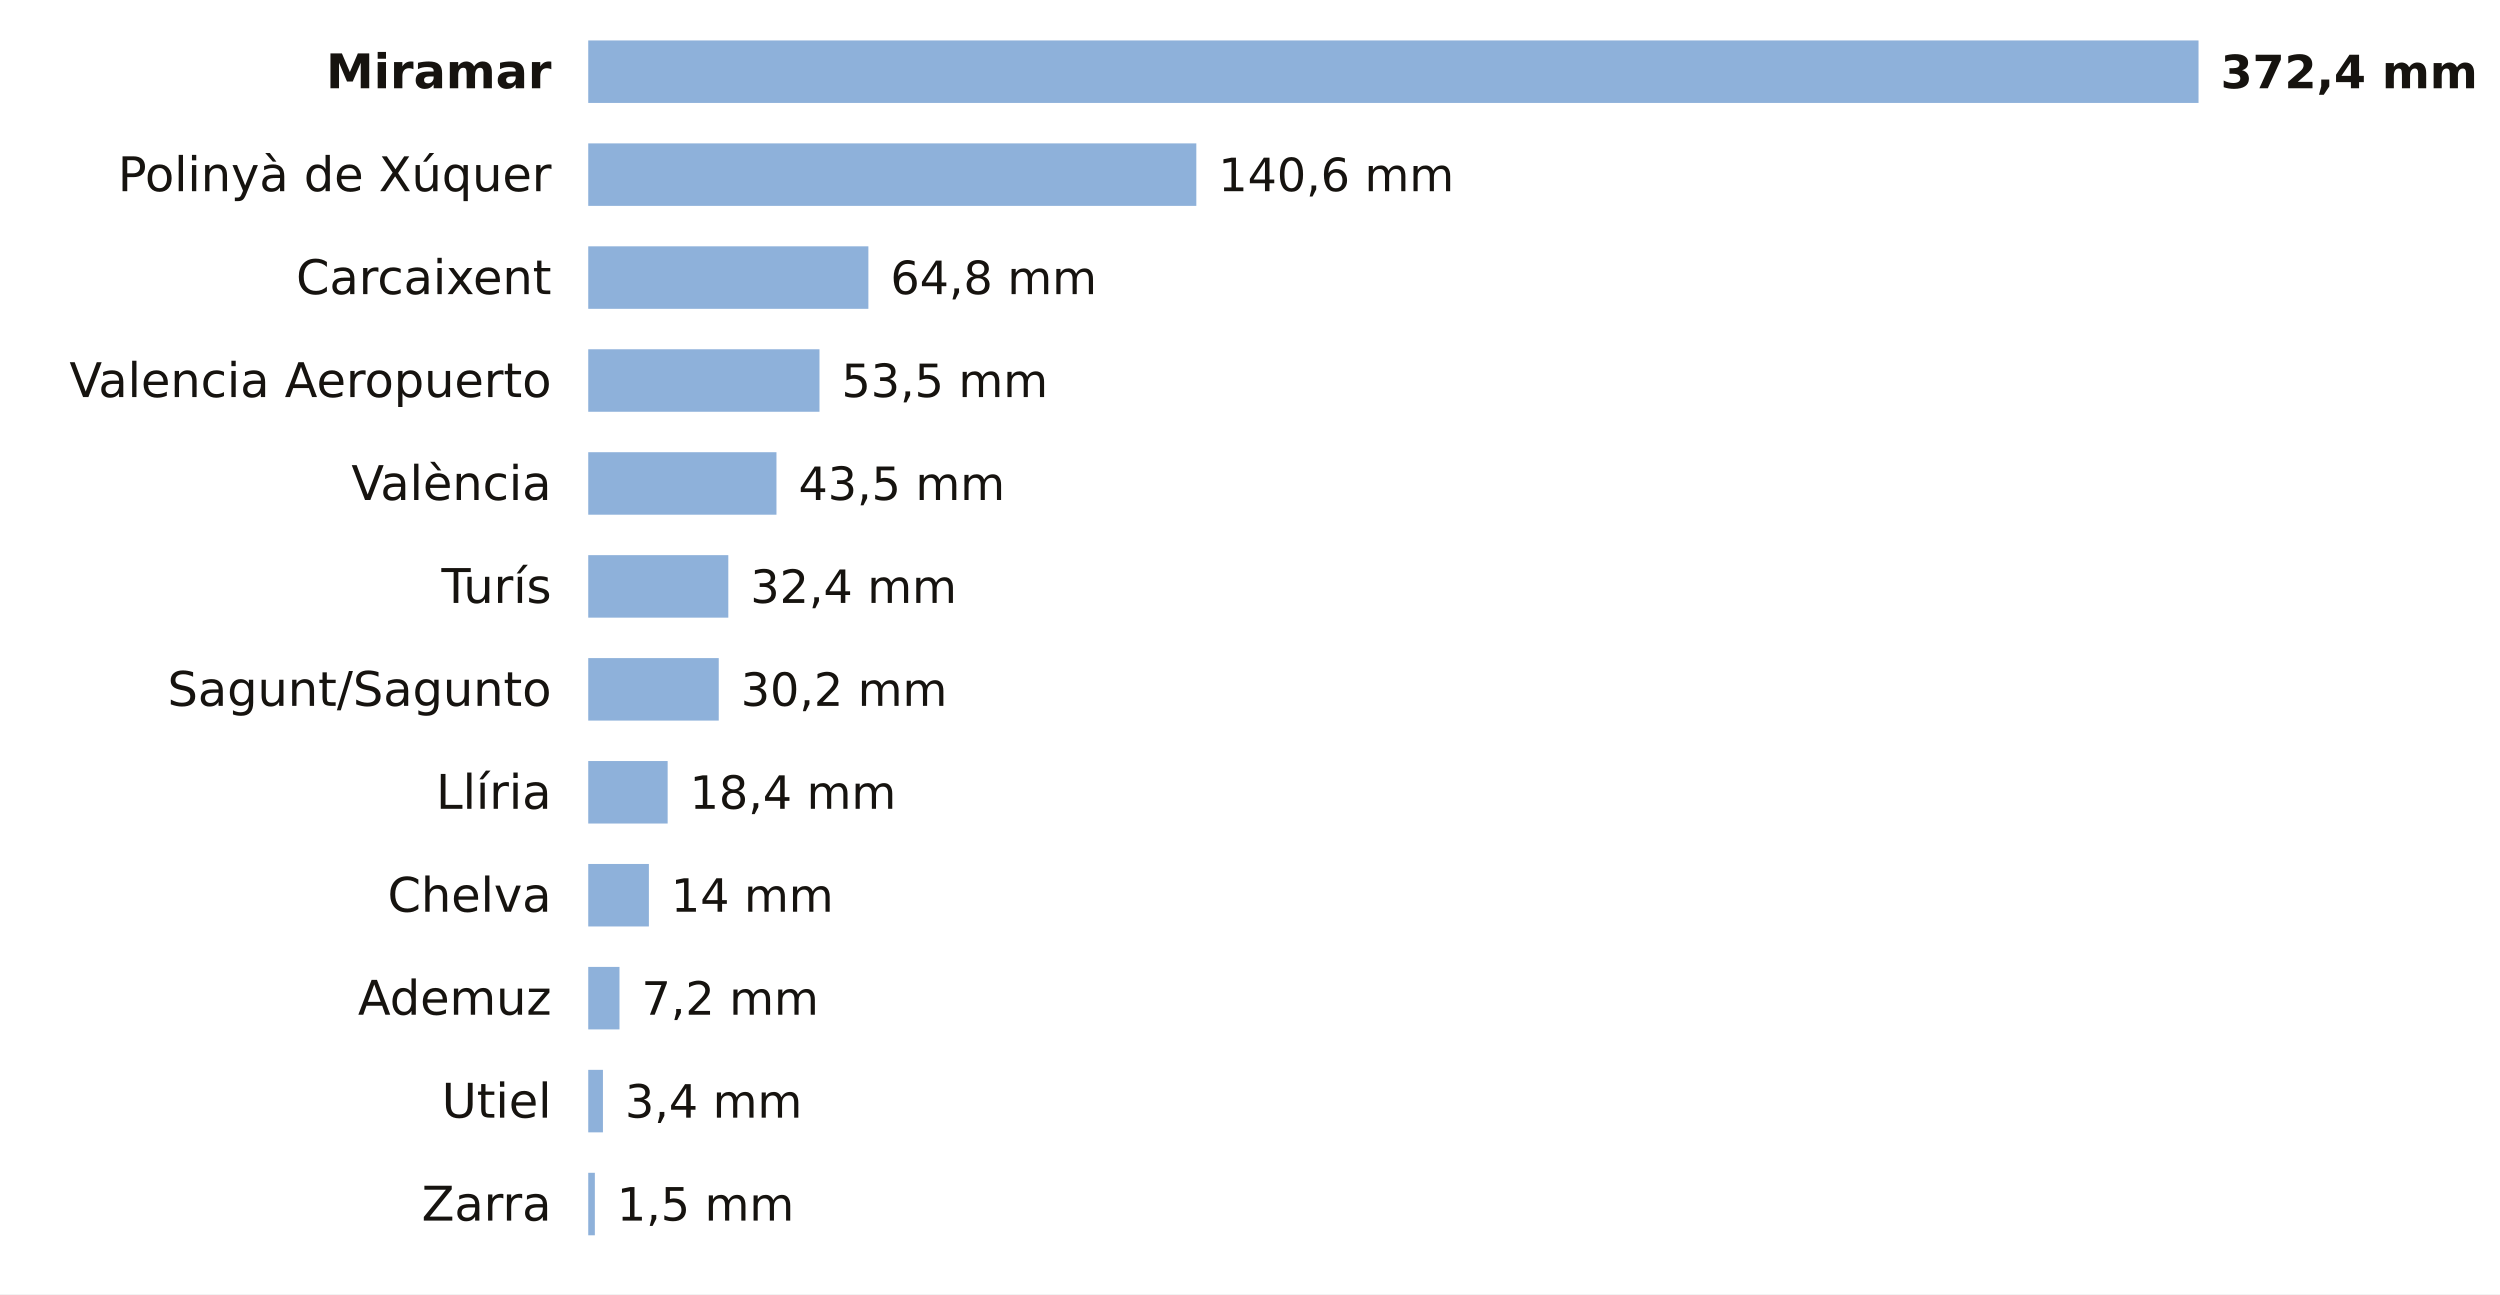
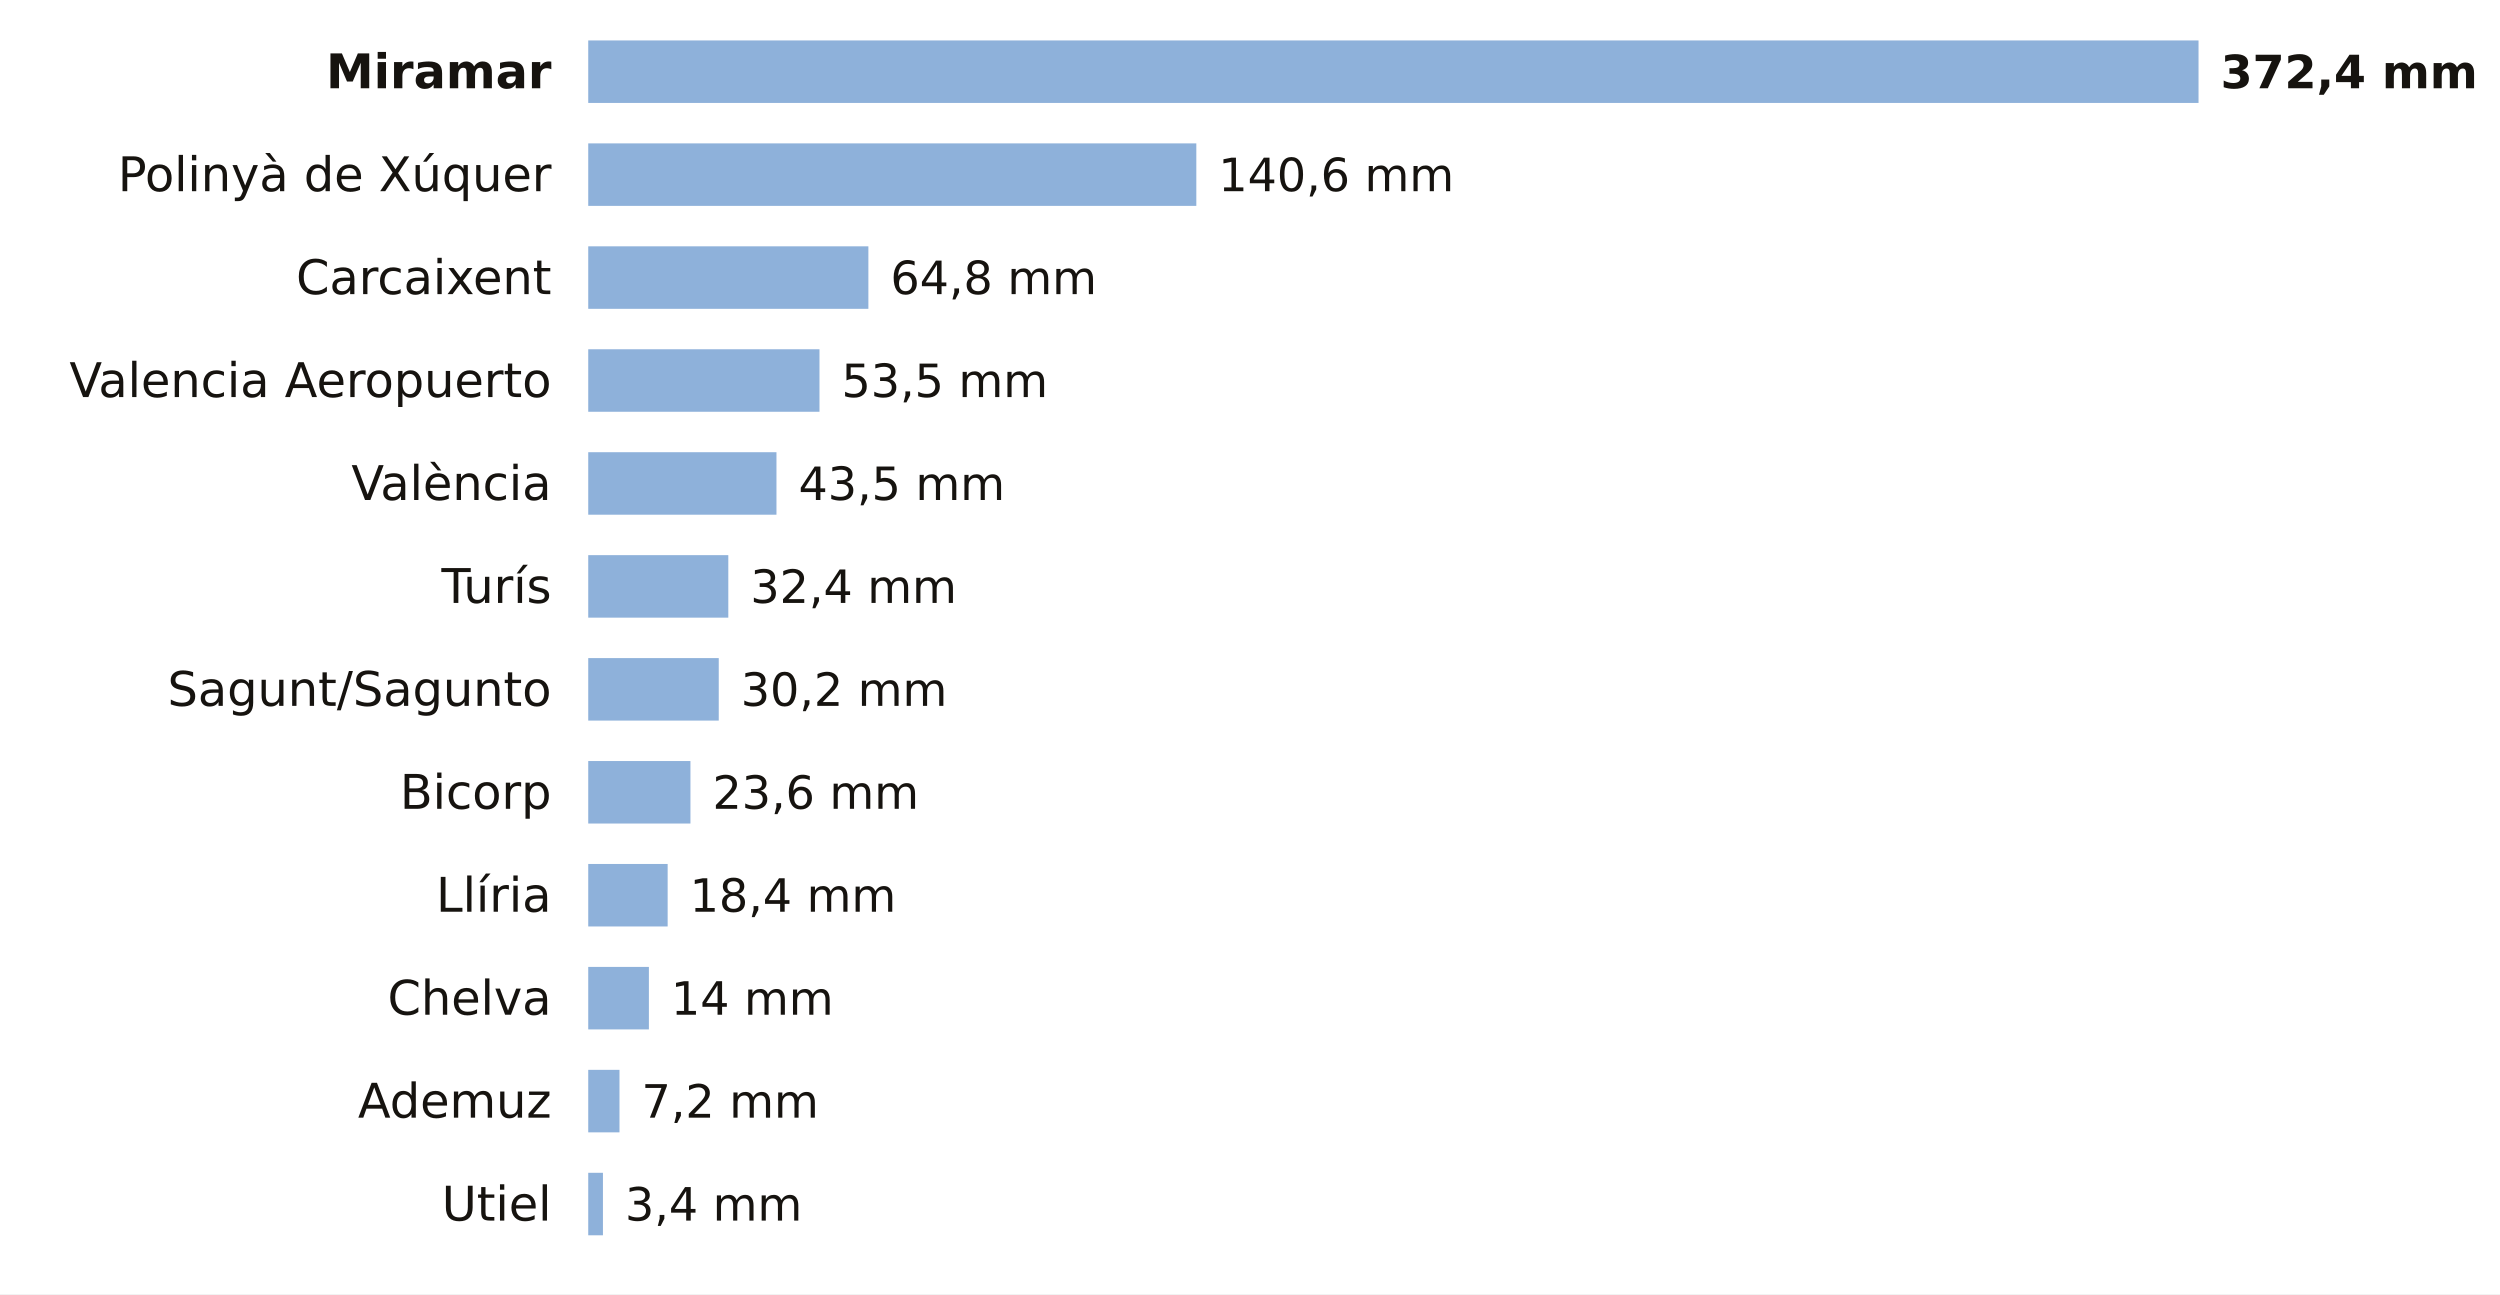
<svg xmlns="http://www.w3.org/2000/svg" viewBox="0 0 680 352" width="680" height="352" role="img" aria-label="La lluvia de los últimos 7 días en las estaciones de AEMET de Valencia">
  <rect width="680" height="352" fill="#FFFFFF" />
  <text x="150.0" y="24.0" font-size="13" fill="#16130F" text-anchor="end" font-weight="600" font-family="Public Sans, DejaVu Sans, Arial, sans-serif">Miramar</text>
  <rect x="160" y="11" width="438.0" height="17" fill="#8EB1DA" />
  <text x="604.0" y="24.0" font-size="12.5" fill="#16130F" text-anchor="start" font-weight="700" font-family="Public Sans, DejaVu Sans, Arial, sans-serif">372,4 mm</text>
  <text x="150.0" y="52.0" font-size="13" fill="#16130F" text-anchor="end" font-weight="400" font-family="Public Sans, DejaVu Sans, Arial, sans-serif">Polinyà de Xúquer</text>
  <rect x="160" y="39" width="165.4" height="17" fill="#8EB1DA" />
  <text x="331.4" y="52.0" font-size="12.5" fill="#16130F" text-anchor="start" font-weight="500" font-family="Public Sans, DejaVu Sans, Arial, sans-serif">140,6 mm</text>
  <text x="150.0" y="80.0" font-size="13" fill="#16130F" text-anchor="end" font-weight="400" font-family="Public Sans, DejaVu Sans, Arial, sans-serif">Carcaixent</text>
  <rect x="160" y="67" width="76.2" height="17" fill="#8EB1DA" />
  <text x="242.2" y="80.0" font-size="12.5" fill="#16130F" text-anchor="start" font-weight="500" font-family="Public Sans, DejaVu Sans, Arial, sans-serif">64,8 mm</text>
  <text x="150.0" y="108.0" font-size="13" fill="#16130F" text-anchor="end" font-weight="400" font-family="Public Sans, DejaVu Sans, Arial, sans-serif">Valencia Aeropuerto</text>
  <rect x="160" y="95" width="62.9" height="17" fill="#8EB1DA" />
  <text x="228.9" y="108.0" font-size="12.5" fill="#16130F" text-anchor="start" font-weight="500" font-family="Public Sans, DejaVu Sans, Arial, sans-serif">53,5 mm</text>
  <text x="150.0" y="136.0" font-size="13" fill="#16130F" text-anchor="end" font-weight="400" font-family="Public Sans, DejaVu Sans, Arial, sans-serif">València</text>
  <rect x="160" y="123" width="51.2" height="17" fill="#8EB1DA" />
  <text x="217.2" y="136.0" font-size="12.5" fill="#16130F" text-anchor="start" font-weight="500" font-family="Public Sans, DejaVu Sans, Arial, sans-serif">43,5 mm</text>
  <text x="150.0" y="164.0" font-size="13" fill="#16130F" text-anchor="end" font-weight="400" font-family="Public Sans, DejaVu Sans, Arial, sans-serif">Turís</text>
  <rect x="160" y="151" width="38.1" height="17" fill="#8EB1DA" />
  <text x="204.1" y="164.0" font-size="12.5" fill="#16130F" text-anchor="start" font-weight="500" font-family="Public Sans, DejaVu Sans, Arial, sans-serif">32,4 mm</text>
  <text x="150.0" y="192.0" font-size="13" fill="#16130F" text-anchor="end" font-weight="400" font-family="Public Sans, DejaVu Sans, Arial, sans-serif">Sagunt/Sagunto</text>
  <rect x="160" y="179" width="35.5" height="17" fill="#8EB1DA" />
  <text x="201.5" y="192.0" font-size="12.5" fill="#16130F" text-anchor="start" font-weight="500" font-family="Public Sans, DejaVu Sans, Arial, sans-serif">30,2 mm</text>
-   <text x="150.0" y="220.0" font-size="13" fill="#16130F" text-anchor="end" font-weight="400" font-family="Public Sans, DejaVu Sans, Arial, sans-serif">Llíria</text>
-   <rect x="160" y="207" width="21.6" height="17" fill="#8EB1DA" />
-   <text x="187.6" y="220.0" font-size="12.5" fill="#16130F" text-anchor="start" font-weight="500" font-family="Public Sans, DejaVu Sans, Arial, sans-serif">18,4 mm</text>
-   <text x="150.0" y="248.0" font-size="13" fill="#16130F" text-anchor="end" font-weight="400" font-family="Public Sans, DejaVu Sans, Arial, sans-serif">Chelva</text>
-   <rect x="160" y="235" width="16.5" height="17" fill="#8EB1DA" />
-   <text x="182.5" y="248.0" font-size="12.5" fill="#16130F" text-anchor="start" font-weight="500" font-family="Public Sans, DejaVu Sans, Arial, sans-serif">14 mm</text>
-   <text x="150.0" y="276.0" font-size="13" fill="#16130F" text-anchor="end" font-weight="400" font-family="Public Sans, DejaVu Sans, Arial, sans-serif">Ademuz</text>
-   <rect x="160" y="263" width="8.5" height="17" fill="#8EB1DA" />
-   <text x="174.5" y="276.0" font-size="12.5" fill="#16130F" text-anchor="start" font-weight="500" font-family="Public Sans, DejaVu Sans, Arial, sans-serif">7,2 mm</text>
-   <text x="150.0" y="304.0" font-size="13" fill="#16130F" text-anchor="end" font-weight="400" font-family="Public Sans, DejaVu Sans, Arial, sans-serif">Utiel</text>
-   <rect x="160" y="291" width="4.0" height="17" fill="#8EB1DA" />
-   <text x="170.0" y="304.0" font-size="12.5" fill="#16130F" text-anchor="start" font-weight="500" font-family="Public Sans, DejaVu Sans, Arial, sans-serif">3,4 mm</text>
-   <text x="150.0" y="332.0" font-size="13" fill="#16130F" text-anchor="end" font-weight="400" font-family="Public Sans, DejaVu Sans, Arial, sans-serif">Zarra</text>
-   <rect x="160" y="319" width="1.8" height="17" fill="#8EB1DA" />
-   <text x="167.8" y="332.0" font-size="12.5" fill="#16130F" text-anchor="start" font-weight="500" font-family="Public Sans, DejaVu Sans, Arial, sans-serif">1,5 mm</text>
+   <text x="150.0" y="220.0" font-size="13" fill="#16130F" text-anchor="end" font-weight="400" font-family="Public Sans, DejaVu Sans, Arial, sans-serif">Bicorp</text>
+   <rect x="160" y="207" width="27.8" height="17" fill="#8EB1DA" />
+   <text x="193.8" y="220.0" font-size="12.5" fill="#16130F" text-anchor="start" font-weight="500" font-family="Public Sans, DejaVu Sans, Arial, sans-serif">23,6 mm</text>
+   <text x="150.0" y="248.0" font-size="13" fill="#16130F" text-anchor="end" font-weight="400" font-family="Public Sans, DejaVu Sans, Arial, sans-serif">Llíria</text>
+   <rect x="160" y="235" width="21.6" height="17" fill="#8EB1DA" />
+   <text x="187.6" y="248.0" font-size="12.5" fill="#16130F" text-anchor="start" font-weight="500" font-family="Public Sans, DejaVu Sans, Arial, sans-serif">18,4 mm</text>
+   <text x="150.0" y="276.0" font-size="13" fill="#16130F" text-anchor="end" font-weight="400" font-family="Public Sans, DejaVu Sans, Arial, sans-serif">Chelva</text>
+   <rect x="160" y="263" width="16.5" height="17" fill="#8EB1DA" />
+   <text x="182.5" y="276.0" font-size="12.5" fill="#16130F" text-anchor="start" font-weight="500" font-family="Public Sans, DejaVu Sans, Arial, sans-serif">14 mm</text>
+   <text x="150.0" y="304.0" font-size="13" fill="#16130F" text-anchor="end" font-weight="400" font-family="Public Sans, DejaVu Sans, Arial, sans-serif">Ademuz</text>
+   <rect x="160" y="291" width="8.5" height="17" fill="#8EB1DA" />
+   <text x="174.5" y="304.0" font-size="12.5" fill="#16130F" text-anchor="start" font-weight="500" font-family="Public Sans, DejaVu Sans, Arial, sans-serif">7,2 mm</text>
+   <text x="150.0" y="332.0" font-size="13" fill="#16130F" text-anchor="end" font-weight="400" font-family="Public Sans, DejaVu Sans, Arial, sans-serif">Utiel</text>
+   <rect x="160" y="319" width="4.0" height="17" fill="#8EB1DA" />
+   <text x="170.0" y="332.0" font-size="12.5" fill="#16130F" text-anchor="start" font-weight="500" font-family="Public Sans, DejaVu Sans, Arial, sans-serif">3,4 mm</text>
</svg>
